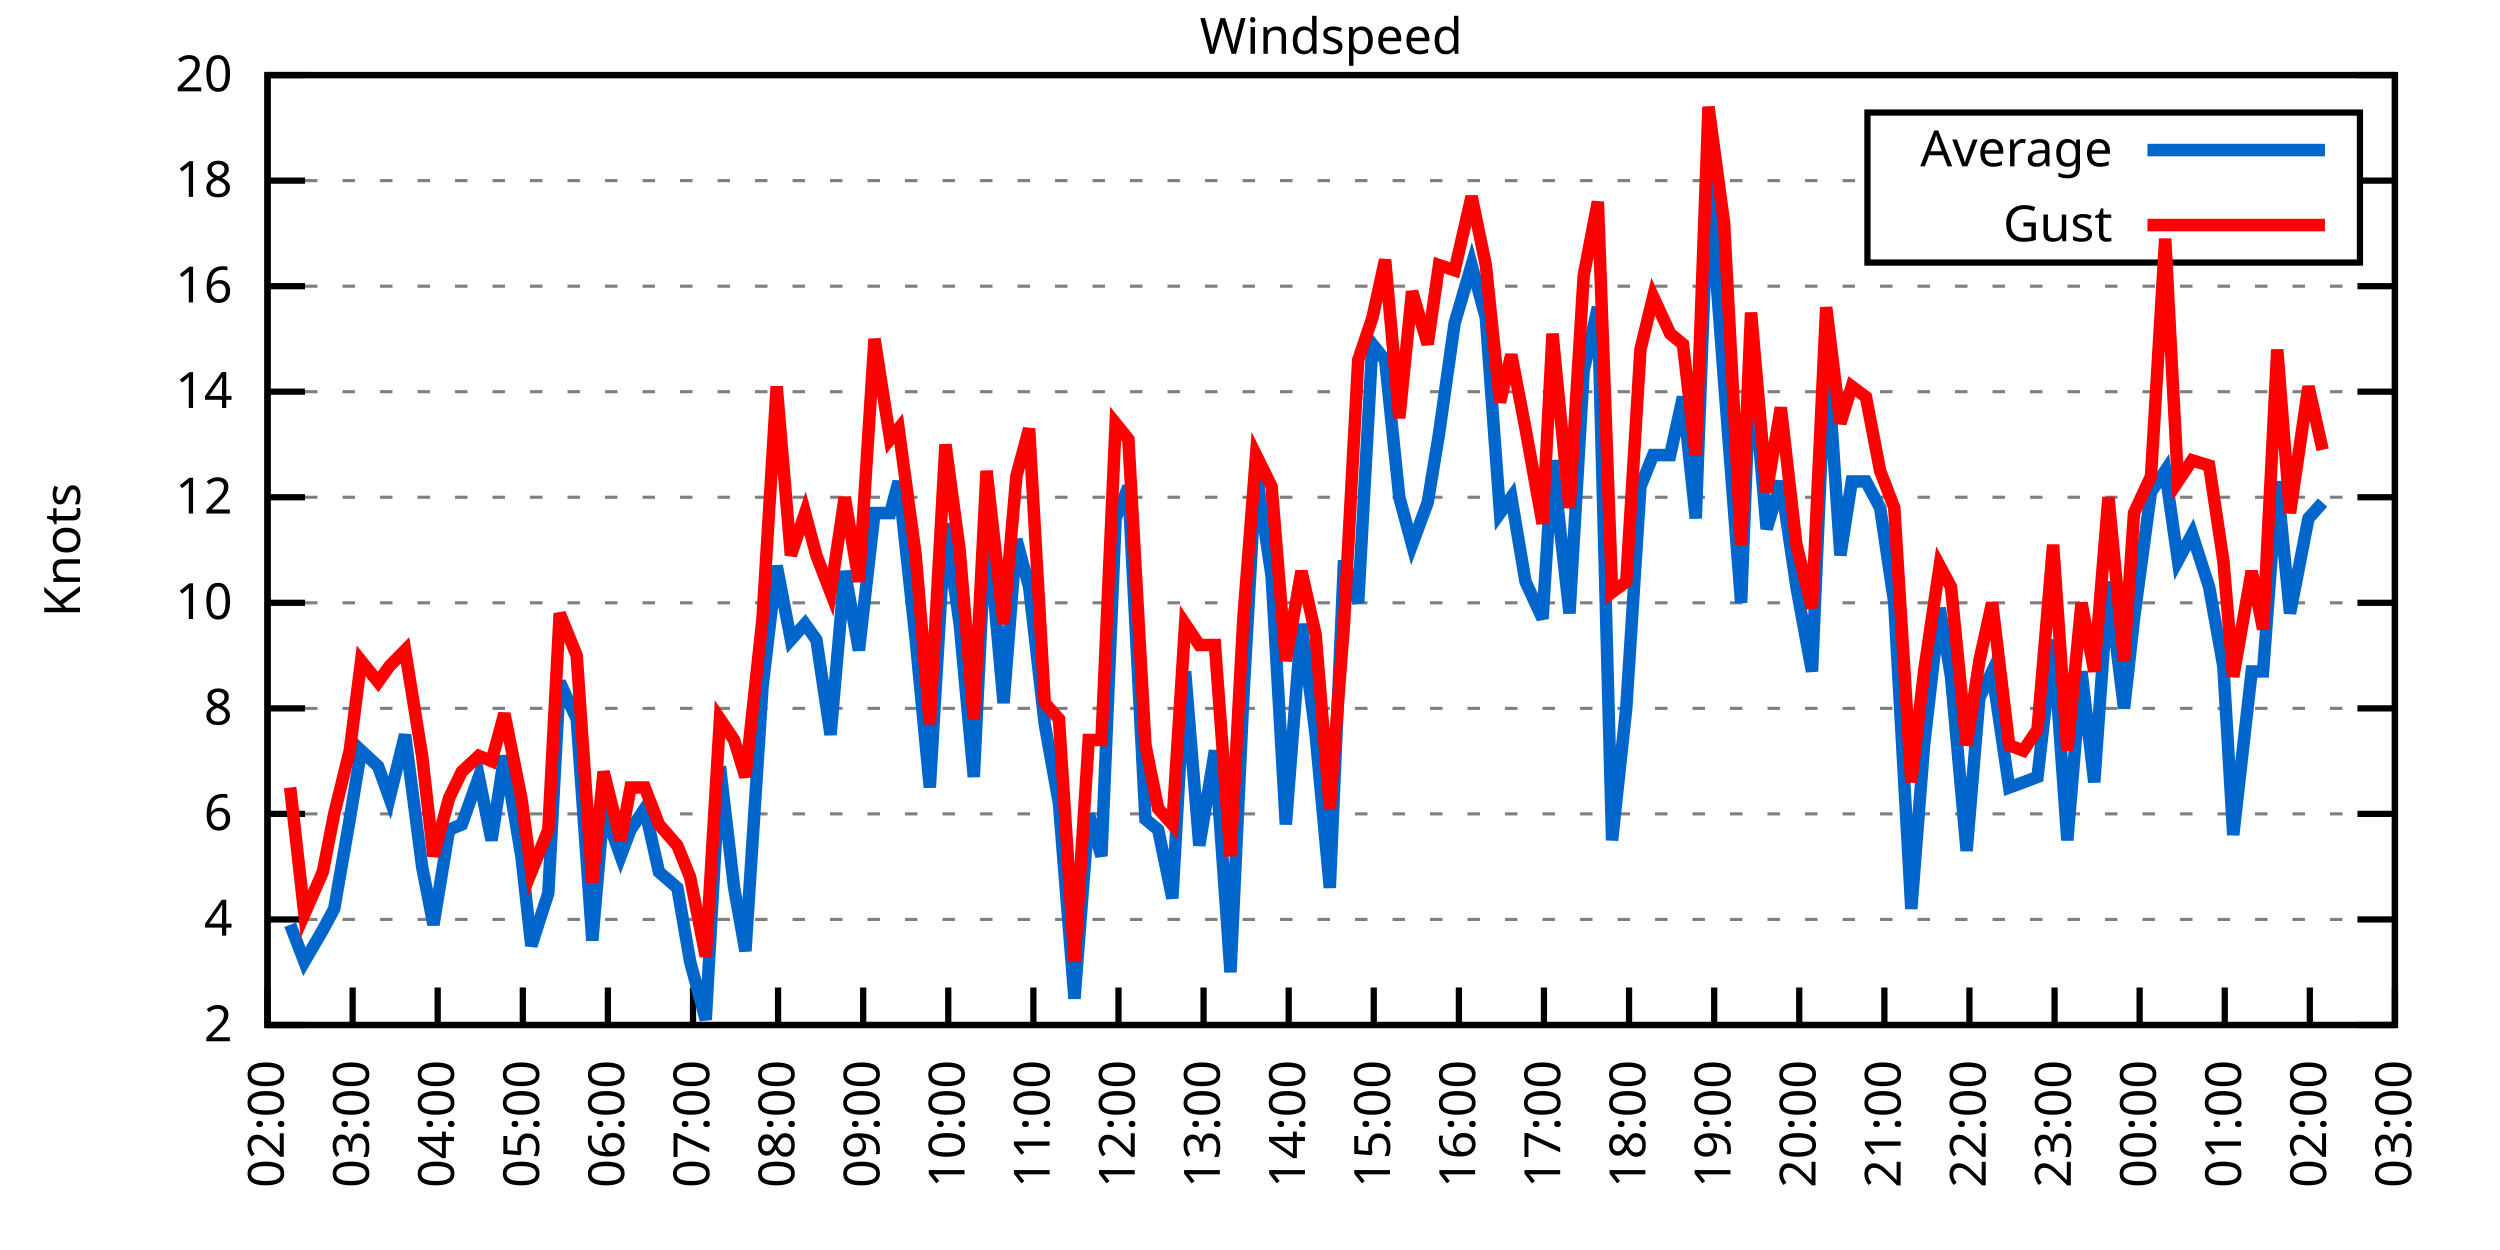
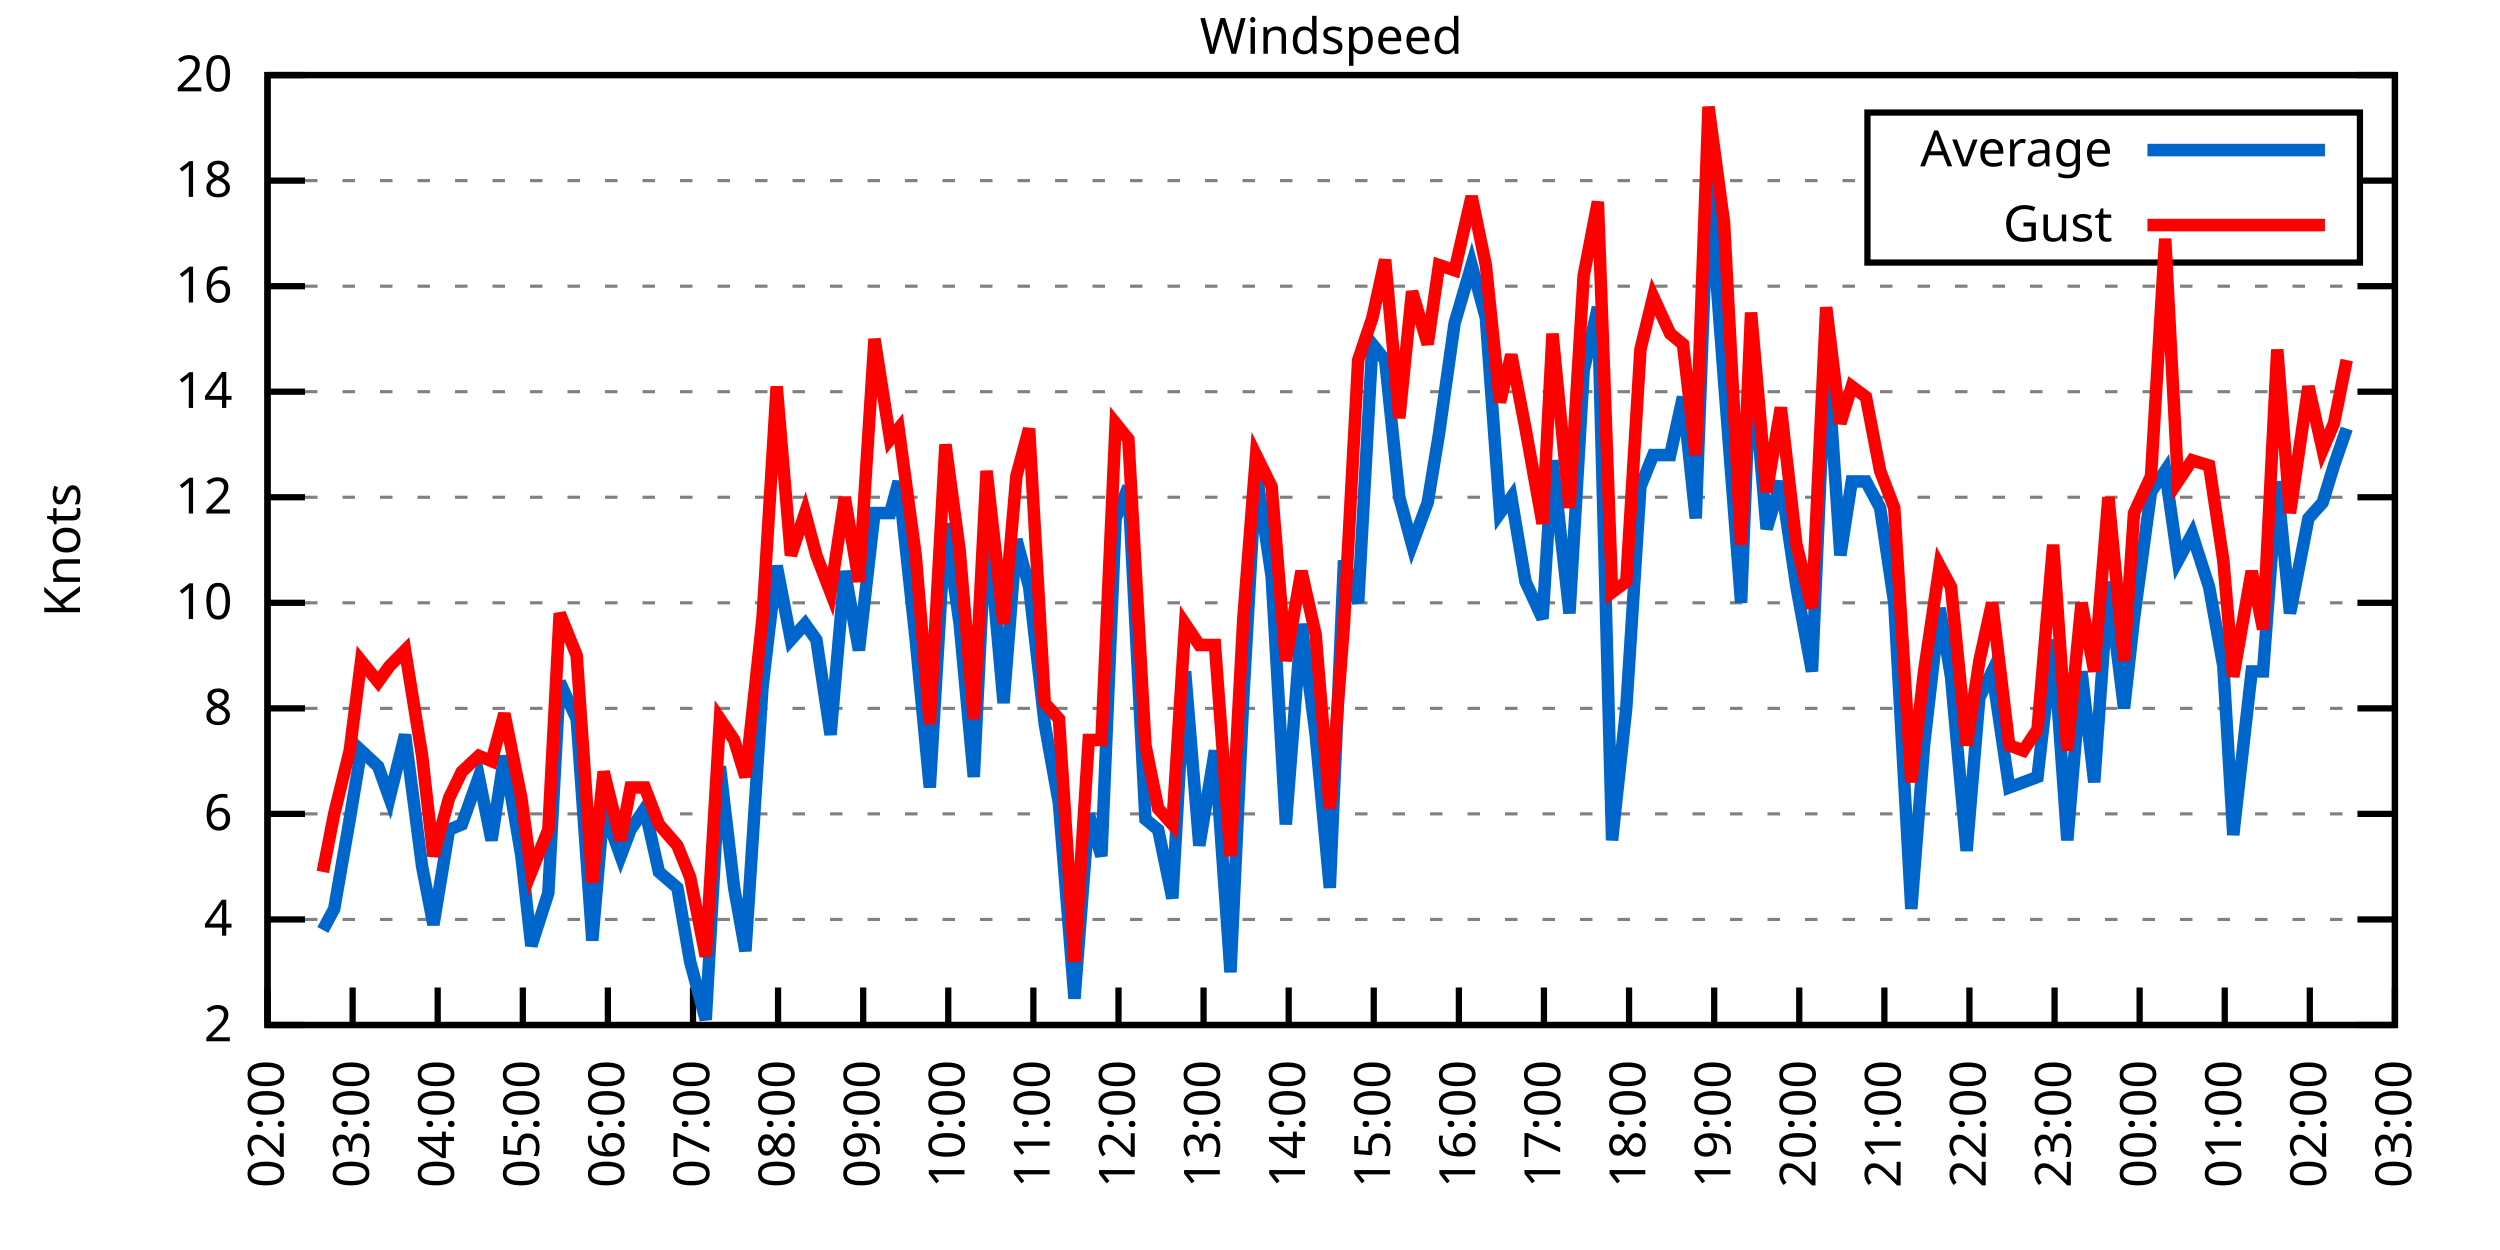
<svg xmlns="http://www.w3.org/2000/svg" xmlns:xlink="http://www.w3.org/1999/xlink" width="400" height="200" viewBox="0 0 400 200">
  <g id="gnuplot_canvas">
    <rect x="0" y="0" width="400" height="200" fill="none" />
    <defs>
      <circle id="gpDot" r="0.5" stroke-width="0.5" stroke="currentColor" />
      <path id="gpPt0" stroke-width="0.333" stroke="currentColor" d="M-1,0 h2 M0,-1 v2" />
      <path id="gpPt1" stroke-width="0.333" stroke="currentColor" d="M-1,-1 L1,1 M1,-1 L-1,1" />
      <path id="gpPt2" stroke-width="0.333" stroke="currentColor" d="M-1,0 L1,0 M0,-1 L0,1 M-1,-1 L1,1 M-1,1 L1,-1" />
      <rect id="gpPt3" stroke-width="0.333" stroke="currentColor" x="-1" y="-1" width="2" height="2" />
      <rect id="gpPt4" stroke-width="0.333" stroke="currentColor" fill="currentColor" x="-1" y="-1" width="2" height="2" />
      <circle id="gpPt5" stroke-width="0.333" stroke="currentColor" cx="0" cy="0" r="1" />
      <use xlink:href="#gpPt5" id="gpPt6" fill="currentColor" stroke="none" />
      <path id="gpPt7" stroke-width="0.333" stroke="currentColor" d="M0,-1.33 L-1.33,0.67 L1.33,0.67 z" />
      <use xlink:href="#gpPt7" id="gpPt8" fill="currentColor" stroke="none" />
      <use xlink:href="#gpPt7" id="gpPt9" stroke="currentColor" transform="rotate(180)" />
      <use xlink:href="#gpPt9" id="gpPt10" fill="currentColor" stroke="none" />
      <use xlink:href="#gpPt3" id="gpPt11" stroke="currentColor" transform="rotate(45)" />
      <use xlink:href="#gpPt11" id="gpPt12" fill="currentColor" stroke="none" />
      <path id="gpPt13" stroke-width="0.333" stroke="currentColor" d="M0,1.330 L1.265,0.411 L0.782,-1.067 L-0.782,-1.076 L-1.265,0.411 z" />
      <use xlink:href="#gpPt13" id="gpPt14" fill="currentColor" stroke="none" />
      <filter id="textbox" filterUnits="objectBoundingBox" x="0" y="0" height="1" width="1">
        <feFlood flood-color="white" flood-opacity="1" result="bgnd" />
        <feComposite in="SourceGraphic" in2="bgnd" operator="atop" />
      </filter>
      <filter id="greybox" filterUnits="objectBoundingBox" x="0" y="0" height="1" width="1">
        <feFlood flood-color="lightgrey" flood-opacity="1" result="grey" />
        <feComposite in="SourceGraphic" in2="grey" operator="atop" />
      </filter>
    </defs>
    <g fill="none" color="white" stroke="currentColor" stroke-width="1.00" stroke-linecap="butt" stroke-linejoin="miter">
</g>
    <g fill="none" color="black" stroke="currentColor" stroke-width="1.00" stroke-linecap="butt" stroke-linejoin="miter">
      <g stroke="none" shape-rendering="crispEdges">
        <polygon fill="rgb(255, 255, 255)" points="42.80,164.00 383.18,164.00 383.18,12.02 42.80,12.02 " />
      </g>
    </g>
    <g fill="none" color="black" stroke="currentColor" stroke-width="1.00" stroke-linecap="butt" stroke-linejoin="miter">
</g>
    <g fill="none" color="black" stroke="black" stroke-width="0.50" stroke-linecap="butt" stroke-linejoin="miter">
</g>
    <g fill="none" color="gray" stroke="currentColor" stroke-width="0.50" stroke-linecap="butt" stroke-linejoin="miter">
      <path stroke="gray" stroke-dasharray="2,4" class="gridline" d="M42.80,164.00 L383.19,164.00  " />
    </g>
    <g fill="none" color="gray" stroke="gray" stroke-width="1.00" stroke-linecap="butt" stroke-linejoin="miter">
</g>
    <g fill="none" color="black" stroke="currentColor" stroke-width="1.00" stroke-linecap="butt" stroke-linejoin="miter">
      <path stroke="black" d="M42.80,164.00 L48.80,164.00 M383.19,164.00 L377.19,164.00  " />
      <g transform="translate(37.20,166.60)" stroke="none" fill="black" font-family="Sans" font-size="8.00" text-anchor="end">
        <text>
          <tspan font-family="Sans"> 2</tspan>
        </text>
      </g>
    </g>
    <g fill="none" color="black" stroke="currentColor" stroke-width="1.00" stroke-linecap="butt" stroke-linejoin="miter">
</g>
    <g fill="none" color="black" stroke="black" stroke-width="0.50" stroke-linecap="butt" stroke-linejoin="miter">
</g>
    <g fill="none" color="gray" stroke="currentColor" stroke-width="0.50" stroke-linecap="butt" stroke-linejoin="miter">
      <path stroke="gray" stroke-dasharray="2,4" class="gridline" d="M42.80,147.11 L383.19,147.11  " />
    </g>
    <g fill="none" color="gray" stroke="gray" stroke-width="1.00" stroke-linecap="butt" stroke-linejoin="miter">
</g>
    <g fill="none" color="black" stroke="currentColor" stroke-width="1.00" stroke-linecap="butt" stroke-linejoin="miter">
      <path stroke="black" d="M42.80,147.11 L48.80,147.11 M383.19,147.11 L377.19,147.11  " />
      <g transform="translate(37.20,149.71)" stroke="none" fill="black" font-family="Sans" font-size="8.00" text-anchor="end">
        <text>
          <tspan font-family="Sans"> 4</tspan>
        </text>
      </g>
    </g>
    <g fill="none" color="black" stroke="currentColor" stroke-width="1.00" stroke-linecap="butt" stroke-linejoin="miter">
</g>
    <g fill="none" color="black" stroke="black" stroke-width="0.50" stroke-linecap="butt" stroke-linejoin="miter">
</g>
    <g fill="none" color="gray" stroke="currentColor" stroke-width="0.50" stroke-linecap="butt" stroke-linejoin="miter">
      <path stroke="gray" stroke-dasharray="2,4" class="gridline" d="M42.80,130.22 L383.19,130.22  " />
    </g>
    <g fill="none" color="gray" stroke="gray" stroke-width="1.00" stroke-linecap="butt" stroke-linejoin="miter">
</g>
    <g fill="none" color="black" stroke="currentColor" stroke-width="1.00" stroke-linecap="butt" stroke-linejoin="miter">
      <path stroke="black" d="M42.80,130.22 L48.80,130.22 M383.19,130.22 L377.19,130.22  " />
      <g transform="translate(37.20,132.82)" stroke="none" fill="black" font-family="Sans" font-size="8.00" text-anchor="end">
        <text>
          <tspan font-family="Sans"> 6</tspan>
        </text>
      </g>
    </g>
    <g fill="none" color="black" stroke="currentColor" stroke-width="1.00" stroke-linecap="butt" stroke-linejoin="miter">
</g>
    <g fill="none" color="black" stroke="black" stroke-width="0.50" stroke-linecap="butt" stroke-linejoin="miter">
</g>
    <g fill="none" color="gray" stroke="currentColor" stroke-width="0.50" stroke-linecap="butt" stroke-linejoin="miter">
      <path stroke="gray" stroke-dasharray="2,4" class="gridline" d="M42.80,113.34 L383.19,113.34  " />
    </g>
    <g fill="none" color="gray" stroke="gray" stroke-width="1.00" stroke-linecap="butt" stroke-linejoin="miter">
</g>
    <g fill="none" color="black" stroke="currentColor" stroke-width="1.00" stroke-linecap="butt" stroke-linejoin="miter">
      <path stroke="black" d="M42.80,113.34 L48.80,113.34 M383.19,113.34 L377.19,113.34  " />
      <g transform="translate(37.20,115.94)" stroke="none" fill="black" font-family="Sans" font-size="8.00" text-anchor="end">
        <text>
          <tspan font-family="Sans"> 8</tspan>
        </text>
      </g>
    </g>
    <g fill="none" color="black" stroke="currentColor" stroke-width="1.00" stroke-linecap="butt" stroke-linejoin="miter">
</g>
    <g fill="none" color="black" stroke="black" stroke-width="0.50" stroke-linecap="butt" stroke-linejoin="miter">
</g>
    <g fill="none" color="gray" stroke="currentColor" stroke-width="0.50" stroke-linecap="butt" stroke-linejoin="miter">
      <path stroke="gray" stroke-dasharray="2,4" class="gridline" d="M42.80,96.45 L383.19,96.45  " />
    </g>
    <g fill="none" color="gray" stroke="gray" stroke-width="1.00" stroke-linecap="butt" stroke-linejoin="miter">
</g>
    <g fill="none" color="black" stroke="currentColor" stroke-width="1.00" stroke-linecap="butt" stroke-linejoin="miter">
      <path stroke="black" d="M42.80,96.45 L48.80,96.45 M383.19,96.45 L377.19,96.45  " />
      <g transform="translate(37.20,99.05)" stroke="none" fill="black" font-family="Sans" font-size="8.00" text-anchor="end">
        <text>
          <tspan font-family="Sans"> 10</tspan>
        </text>
      </g>
    </g>
    <g fill="none" color="black" stroke="currentColor" stroke-width="1.00" stroke-linecap="butt" stroke-linejoin="miter">
</g>
    <g fill="none" color="black" stroke="black" stroke-width="0.50" stroke-linecap="butt" stroke-linejoin="miter">
</g>
    <g fill="none" color="gray" stroke="currentColor" stroke-width="0.50" stroke-linecap="butt" stroke-linejoin="miter">
      <path stroke="gray" stroke-dasharray="2,4" class="gridline" d="M42.80,79.56 L383.19,79.56  " />
    </g>
    <g fill="none" color="gray" stroke="gray" stroke-width="1.00" stroke-linecap="butt" stroke-linejoin="miter">
</g>
    <g fill="none" color="black" stroke="currentColor" stroke-width="1.00" stroke-linecap="butt" stroke-linejoin="miter">
      <path stroke="black" d="M42.80,79.56 L48.80,79.56 M383.19,79.56 L377.19,79.56  " />
      <g transform="translate(37.20,82.16)" stroke="none" fill="black" font-family="Sans" font-size="8.00" text-anchor="end">
        <text>
          <tspan font-family="Sans"> 12</tspan>
        </text>
      </g>
    </g>
    <g fill="none" color="black" stroke="currentColor" stroke-width="1.00" stroke-linecap="butt" stroke-linejoin="miter">
</g>
    <g fill="none" color="black" stroke="black" stroke-width="0.50" stroke-linecap="butt" stroke-linejoin="miter">
</g>
    <g fill="none" color="gray" stroke="currentColor" stroke-width="0.50" stroke-linecap="butt" stroke-linejoin="miter">
      <path stroke="gray" stroke-dasharray="2,4" class="gridline" d="M42.80,62.67 L383.19,62.67  " />
    </g>
    <g fill="none" color="gray" stroke="gray" stroke-width="1.00" stroke-linecap="butt" stroke-linejoin="miter">
</g>
    <g fill="none" color="black" stroke="currentColor" stroke-width="1.00" stroke-linecap="butt" stroke-linejoin="miter">
      <path stroke="black" d="M42.80,62.67 L48.80,62.67 M383.19,62.67 L377.19,62.67  " />
      <g transform="translate(37.20,65.27)" stroke="none" fill="black" font-family="Sans" font-size="8.00" text-anchor="end">
        <text>
          <tspan font-family="Sans"> 14</tspan>
        </text>
      </g>
    </g>
    <g fill="none" color="black" stroke="currentColor" stroke-width="1.00" stroke-linecap="butt" stroke-linejoin="miter">
</g>
    <g fill="none" color="black" stroke="black" stroke-width="0.50" stroke-linecap="butt" stroke-linejoin="miter">
</g>
    <g fill="none" color="gray" stroke="currentColor" stroke-width="0.50" stroke-linecap="butt" stroke-linejoin="miter">
      <path stroke="gray" stroke-dasharray="2,4" class="gridline" d="M42.80,45.79 L383.19,45.79  " />
    </g>
    <g fill="none" color="gray" stroke="gray" stroke-width="1.00" stroke-linecap="butt" stroke-linejoin="miter">
</g>
    <g fill="none" color="black" stroke="currentColor" stroke-width="1.00" stroke-linecap="butt" stroke-linejoin="miter">
      <path stroke="black" d="M42.80,45.79 L48.80,45.79 M383.19,45.79 L377.19,45.79  " />
      <g transform="translate(37.20,48.39)" stroke="none" fill="black" font-family="Sans" font-size="8.00" text-anchor="end">
        <text>
          <tspan font-family="Sans"> 16</tspan>
        </text>
      </g>
    </g>
    <g fill="none" color="black" stroke="currentColor" stroke-width="1.00" stroke-linecap="butt" stroke-linejoin="miter">
</g>
    <g fill="none" color="black" stroke="black" stroke-width="0.50" stroke-linecap="butt" stroke-linejoin="miter">
</g>
    <g fill="none" color="gray" stroke="currentColor" stroke-width="0.50" stroke-linecap="butt" stroke-linejoin="miter">
      <path stroke="gray" stroke-dasharray="2,4" class="gridline" d="M42.80,28.90 L298.79,28.90 M377.59,28.90 L383.19,28.90  " />
    </g>
    <g fill="none" color="gray" stroke="gray" stroke-width="1.00" stroke-linecap="butt" stroke-linejoin="miter">
</g>
    <g fill="none" color="black" stroke="currentColor" stroke-width="1.00" stroke-linecap="butt" stroke-linejoin="miter">
      <path stroke="black" d="M42.80,28.90 L48.80,28.90 M383.19,28.90 L377.19,28.90  " />
      <g transform="translate(37.20,31.50)" stroke="none" fill="black" font-family="Sans" font-size="8.00" text-anchor="end">
        <text>
          <tspan font-family="Sans"> 18</tspan>
        </text>
      </g>
    </g>
    <g fill="none" color="black" stroke="currentColor" stroke-width="1.00" stroke-linecap="butt" stroke-linejoin="miter">
</g>
    <g fill="none" color="black" stroke="black" stroke-width="0.50" stroke-linecap="butt" stroke-linejoin="miter">
</g>
    <g fill="none" color="gray" stroke="currentColor" stroke-width="0.50" stroke-linecap="butt" stroke-linejoin="miter">
      <path stroke="gray" stroke-dasharray="2,4" class="gridline" d="M42.80,12.01 L383.19,12.01  " />
    </g>
    <g fill="none" color="gray" stroke="gray" stroke-width="1.00" stroke-linecap="butt" stroke-linejoin="miter">
</g>
    <g fill="none" color="black" stroke="currentColor" stroke-width="1.00" stroke-linecap="butt" stroke-linejoin="miter">
      <path stroke="black" d="M42.80,12.01 L48.80,12.01 M383.19,12.01 L377.19,12.01  " />
      <g transform="translate(37.20,14.61)" stroke="none" fill="black" font-family="Sans" font-size="8.00" text-anchor="end">
        <text>
          <tspan font-family="Sans"> 20</tspan>
        </text>
      </g>
    </g>
    <g fill="none" color="black" stroke="currentColor" stroke-width="1.00" stroke-linecap="butt" stroke-linejoin="miter">
      <path stroke="black" d="M42.80,164.00 L42.80,158.00  " />
      <g transform="translate(45.40,169.60) rotate(270.00)" stroke="none" fill="black" font-family="Sans" font-size="8.00" text-anchor="end">
        <text>
          <tspan font-family="Sans">02:00</tspan>
        </text>
      </g>
    </g>
    <g fill="none" color="black" stroke="currentColor" stroke-width="1.00" stroke-linecap="butt" stroke-linejoin="miter">
      <path stroke="black" d="M56.42,164.00 L56.42,158.00  " />
      <g transform="translate(59.02,169.60) rotate(270.00)" stroke="none" fill="black" font-family="Sans" font-size="8.00" text-anchor="end">
        <text>
          <tspan font-family="Sans">03:00</tspan>
        </text>
      </g>
    </g>
    <g fill="none" color="black" stroke="currentColor" stroke-width="1.00" stroke-linecap="butt" stroke-linejoin="miter">
      <path stroke="black" d="M70.03,164.00 L70.03,158.00  " />
      <g transform="translate(72.63,169.60) rotate(270.00)" stroke="none" fill="black" font-family="Sans" font-size="8.00" text-anchor="end">
        <text>
          <tspan font-family="Sans">04:00</tspan>
        </text>
      </g>
    </g>
    <g fill="none" color="black" stroke="currentColor" stroke-width="1.00" stroke-linecap="butt" stroke-linejoin="miter">
      <path stroke="black" d="M83.65,164.00 L83.65,158.00  " />
      <g transform="translate(86.25,169.60) rotate(270.00)" stroke="none" fill="black" font-family="Sans" font-size="8.00" text-anchor="end">
        <text>
          <tspan font-family="Sans">05:00</tspan>
        </text>
      </g>
    </g>
    <g fill="none" color="black" stroke="currentColor" stroke-width="1.00" stroke-linecap="butt" stroke-linejoin="miter">
      <path stroke="black" d="M97.26,164.00 L97.26,158.00  " />
      <g transform="translate(99.86,169.60) rotate(270.00)" stroke="none" fill="black" font-family="Sans" font-size="8.00" text-anchor="end">
        <text>
          <tspan font-family="Sans">06:00</tspan>
        </text>
      </g>
    </g>
    <g fill="none" color="black" stroke="currentColor" stroke-width="1.00" stroke-linecap="butt" stroke-linejoin="miter">
      <path stroke="black" d="M110.88,164.00 L110.88,158.00  " />
      <g transform="translate(113.48,169.60) rotate(270.00)" stroke="none" fill="black" font-family="Sans" font-size="8.00" text-anchor="end">
        <text>
          <tspan font-family="Sans">07:00</tspan>
        </text>
      </g>
    </g>
    <g fill="none" color="black" stroke="currentColor" stroke-width="1.00" stroke-linecap="butt" stroke-linejoin="miter">
      <path stroke="black" d="M124.49,164.00 L124.49,158.00  " />
      <g transform="translate(127.09,169.60) rotate(270.00)" stroke="none" fill="black" font-family="Sans" font-size="8.00" text-anchor="end">
        <text>
          <tspan font-family="Sans">08:00</tspan>
        </text>
      </g>
    </g>
    <g fill="none" color="black" stroke="currentColor" stroke-width="1.00" stroke-linecap="butt" stroke-linejoin="miter">
      <path stroke="black" d="M138.11,164.00 L138.11,158.00  " />
      <g transform="translate(140.71,169.60) rotate(270.00)" stroke="none" fill="black" font-family="Sans" font-size="8.00" text-anchor="end">
        <text>
          <tspan font-family="Sans">09:00</tspan>
        </text>
      </g>
    </g>
    <g fill="none" color="black" stroke="currentColor" stroke-width="1.00" stroke-linecap="butt" stroke-linejoin="miter">
      <path stroke="black" d="M151.72,164.00 L151.72,158.00  " />
      <g transform="translate(154.32,169.60) rotate(270.00)" stroke="none" fill="black" font-family="Sans" font-size="8.00" text-anchor="end">
        <text>
          <tspan font-family="Sans">10:00</tspan>
        </text>
      </g>
    </g>
    <g fill="none" color="black" stroke="currentColor" stroke-width="1.00" stroke-linecap="butt" stroke-linejoin="miter">
      <path stroke="black" d="M165.34,164.00 L165.34,158.00  " />
      <g transform="translate(167.94,169.60) rotate(270.00)" stroke="none" fill="black" font-family="Sans" font-size="8.00" text-anchor="end">
        <text>
          <tspan font-family="Sans">11:00</tspan>
        </text>
      </g>
    </g>
    <g fill="none" color="black" stroke="currentColor" stroke-width="1.00" stroke-linecap="butt" stroke-linejoin="miter">
      <path stroke="black" d="M178.96,164.00 L178.96,158.00  " />
      <g transform="translate(181.56,169.60) rotate(270.00)" stroke="none" fill="black" font-family="Sans" font-size="8.00" text-anchor="end">
        <text>
          <tspan font-family="Sans">12:00</tspan>
        </text>
      </g>
    </g>
    <g fill="none" color="black" stroke="currentColor" stroke-width="1.00" stroke-linecap="butt" stroke-linejoin="miter">
      <path stroke="black" d="M192.57,164.00 L192.57,158.00  " />
      <g transform="translate(195.17,169.60) rotate(270.00)" stroke="none" fill="black" font-family="Sans" font-size="8.00" text-anchor="end">
        <text>
          <tspan font-family="Sans">13:00</tspan>
        </text>
      </g>
    </g>
    <g fill="none" color="black" stroke="currentColor" stroke-width="1.00" stroke-linecap="butt" stroke-linejoin="miter">
      <path stroke="black" d="M206.19,164.00 L206.19,158.00  " />
      <g transform="translate(208.79,169.60) rotate(270.00)" stroke="none" fill="black" font-family="Sans" font-size="8.00" text-anchor="end">
        <text>
          <tspan font-family="Sans">14:00</tspan>
        </text>
      </g>
    </g>
    <g fill="none" color="black" stroke="currentColor" stroke-width="1.00" stroke-linecap="butt" stroke-linejoin="miter">
      <path stroke="black" d="M219.80,164.00 L219.80,158.00  " />
      <g transform="translate(222.40,169.60) rotate(270.00)" stroke="none" fill="black" font-family="Sans" font-size="8.00" text-anchor="end">
        <text>
          <tspan font-family="Sans">15:00</tspan>
        </text>
      </g>
    </g>
    <g fill="none" color="black" stroke="currentColor" stroke-width="1.00" stroke-linecap="butt" stroke-linejoin="miter">
      <path stroke="black" d="M233.42,164.00 L233.42,158.00  " />
      <g transform="translate(236.02,169.60) rotate(270.00)" stroke="none" fill="black" font-family="Sans" font-size="8.00" text-anchor="end">
        <text>
          <tspan font-family="Sans">16:00</tspan>
        </text>
      </g>
    </g>
    <g fill="none" color="black" stroke="currentColor" stroke-width="1.00" stroke-linecap="butt" stroke-linejoin="miter">
      <path stroke="black" d="M247.03,164.00 L247.03,158.00  " />
      <g transform="translate(249.63,169.60) rotate(270.00)" stroke="none" fill="black" font-family="Sans" font-size="8.00" text-anchor="end">
        <text>
          <tspan font-family="Sans">17:00</tspan>
        </text>
      </g>
    </g>
    <g fill="none" color="black" stroke="currentColor" stroke-width="1.00" stroke-linecap="butt" stroke-linejoin="miter">
      <path stroke="black" d="M260.65,164.00 L260.65,158.00  " />
      <g transform="translate(263.25,169.60) rotate(270.00)" stroke="none" fill="black" font-family="Sans" font-size="8.00" text-anchor="end">
        <text>
          <tspan font-family="Sans">18:00</tspan>
        </text>
      </g>
    </g>
    <g fill="none" color="black" stroke="currentColor" stroke-width="1.00" stroke-linecap="butt" stroke-linejoin="miter">
      <path stroke="black" d="M274.27,164.00 L274.27,158.00  " />
      <g transform="translate(276.87,169.60) rotate(270.00)" stroke="none" fill="black" font-family="Sans" font-size="8.00" text-anchor="end">
        <text>
          <tspan font-family="Sans">19:00</tspan>
        </text>
      </g>
    </g>
    <g fill="none" color="black" stroke="currentColor" stroke-width="1.00" stroke-linecap="butt" stroke-linejoin="miter">
      <path stroke="black" d="M287.88,164.00 L287.88,158.00  " />
      <g transform="translate(290.48,169.60) rotate(270.00)" stroke="none" fill="black" font-family="Sans" font-size="8.00" text-anchor="end">
        <text>
          <tspan font-family="Sans">20:00</tspan>
        </text>
      </g>
    </g>
    <g fill="none" color="black" stroke="currentColor" stroke-width="1.00" stroke-linecap="butt" stroke-linejoin="miter">
      <path stroke="black" d="M301.50,164.00 L301.50,158.00  " />
      <g transform="translate(304.10,169.60) rotate(270.00)" stroke="none" fill="black" font-family="Sans" font-size="8.00" text-anchor="end">
        <text>
          <tspan font-family="Sans">21:00</tspan>
        </text>
      </g>
    </g>
    <g fill="none" color="black" stroke="currentColor" stroke-width="1.00" stroke-linecap="butt" stroke-linejoin="miter">
      <path stroke="black" d="M315.11,164.00 L315.11,158.00  " />
      <g transform="translate(317.71,169.60) rotate(270.00)" stroke="none" fill="black" font-family="Sans" font-size="8.00" text-anchor="end">
        <text>
          <tspan font-family="Sans">22:00</tspan>
        </text>
      </g>
    </g>
    <g fill="none" color="black" stroke="currentColor" stroke-width="1.00" stroke-linecap="butt" stroke-linejoin="miter">
      <path stroke="black" d="M328.73,164.00 L328.73,158.00  " />
      <g transform="translate(331.33,169.60) rotate(270.00)" stroke="none" fill="black" font-family="Sans" font-size="8.00" text-anchor="end">
        <text>
          <tspan font-family="Sans">23:00</tspan>
        </text>
      </g>
    </g>
    <g fill="none" color="black" stroke="currentColor" stroke-width="1.00" stroke-linecap="butt" stroke-linejoin="miter">
      <path stroke="black" d="M342.34,164.00 L342.34,158.00  " />
      <g transform="translate(344.94,169.60) rotate(270.00)" stroke="none" fill="black" font-family="Sans" font-size="8.00" text-anchor="end">
        <text>
          <tspan font-family="Sans">00:00</tspan>
        </text>
      </g>
    </g>
    <g fill="none" color="black" stroke="currentColor" stroke-width="1.00" stroke-linecap="butt" stroke-linejoin="miter">
      <path stroke="black" d="M355.96,164.00 L355.96,158.00  " />
      <g transform="translate(358.56,169.60) rotate(270.00)" stroke="none" fill="black" font-family="Sans" font-size="8.00" text-anchor="end">
        <text>
          <tspan font-family="Sans">01:00</tspan>
        </text>
      </g>
    </g>
    <g fill="none" color="black" stroke="currentColor" stroke-width="1.00" stroke-linecap="butt" stroke-linejoin="miter">
      <path stroke="black" d="M369.57,164.00 L369.57,158.00  " />
      <g transform="translate(372.17,169.60) rotate(270.00)" stroke="none" fill="black" font-family="Sans" font-size="8.00" text-anchor="end">
        <text>
          <tspan font-family="Sans">02:00</tspan>
        </text>
      </g>
    </g>
    <g fill="none" color="black" stroke="currentColor" stroke-width="1.00" stroke-linecap="butt" stroke-linejoin="miter">
      <path stroke="black" d="M383.19,164.00 L383.19,158.00  " />
      <g transform="translate(385.79,169.60) rotate(270.00)" stroke="none" fill="black" font-family="Sans" font-size="8.00" text-anchor="end">
        <text>
          <tspan font-family="Sans">03:00</tspan>
        </text>
      </g>
    </g>
    <g fill="none" color="black" stroke="currentColor" stroke-width="1.00" stroke-linecap="butt" stroke-linejoin="miter">
</g>
    <g fill="none" color="black" stroke="currentColor" stroke-width="1.00" stroke-linecap="butt" stroke-linejoin="miter">
      <path stroke="black" d="M42.80,12.01 L42.80,164.00 L383.19,164.00 L383.19,12.01 L42.80,12.01 Z  " />
    </g>
    <g fill="none" color="black" stroke="currentColor" stroke-width="1.00" stroke-linecap="butt" stroke-linejoin="miter">
</g>
    <g fill="none" color="black" stroke="currentColor" stroke-width="1.00" stroke-linecap="butt" stroke-linejoin="miter">
      <path stroke="black" d="M298.79,42.01 L298.79,18.01 L377.59,18.01 L377.59,42.01 L298.79,42.01 Z  " />
    </g>
    <g id="Windspeed_plot_1">
      <g fill="none" color="white" stroke="black" stroke-width="2.00" stroke-linecap="butt" stroke-linejoin="miter">
</g>
      <g fill="none" color="black" stroke="currentColor" stroke-width="2.00" stroke-linecap="butt" stroke-linejoin="miter">
        <g transform="translate(337.99,26.61)" stroke="none" fill="black" font-family="Sans" font-size="8.00" text-anchor="end">
          <text>
            <tspan font-family="Sans">Average</tspan>
          </text>
        </g>
      </g>
      <g fill="none" color="black" stroke="currentColor" stroke-width="2.00" stroke-linecap="butt" stroke-linejoin="miter">
-         <path stroke="rgb(  0, 102, 204)" d="M343.59,24.01 L371.99,24.01 M46.43,147.96 L48.70,153.87 L51.65,148.80 L53.47,145.42 L55.96,131.07 L57.78,120.09   L60.50,122.62 L62.32,127.69 L64.81,117.56 L67.54,138.67 L69.35,147.96 L71.85,132.76 L73.89,131.91 L76.61,124.31   L78.65,134.45 L80.70,120.94 L83.42,136.98 L85.01,151.33 L87.73,142.89 L89.55,109.11 L92.27,115.03 L94.77,150.49   L96.58,129.38 L99.30,136.98 L100.89,132.76 L103.16,129.38 L105.43,139.51 L108.38,142.05 L110.42,153.87 L112.92,163.16   L115.19,122.62 L117.46,142.05 L119.27,152.18 L122.00,109.96 L124.27,90.54 L126.54,102.36 L128.81,99.83 L130.62,102.36   L132.89,117.56 L135.16,91.38 L137.43,104.05 L139.92,82.09 L142.42,82.09 L143.78,77.03 L146.51,102.36 L148.77,126.00   L151.27,83.78 L153.54,99.83 L155.81,124.31 L157.85,82.09 L160.57,112.49 L162.62,86.32 L164.66,93.92 L167.16,115.87   L169.43,128.54 L171.92,159.78 L174.19,130.22 L176.23,136.98 L178.50,82.94 L180.54,77.87 L183.27,131.07 L185.31,132.76   L187.58,143.73 L189.62,107.43 L191.89,135.29 L194.39,120.09 L196.88,155.56 L198.93,111.65 L200.97,75.34 L203.46,92.23   L205.73,131.91 L208.23,99.83 L210.50,117.56 L212.77,142.05 L215.04,89.69 L217.31,96.45 L219.58,55.07 L221.62,57.61   L223.89,79.56 L225.93,87.16 L228.43,80.41 L230.24,69.43 L232.74,51.70 L235.46,42.41 L237.73,50.85 L240.00,82.09   L241.81,79.56 L244.08,93.07 L246.81,98.98 L248.40,73.65 L251.12,98.14 L253.39,59.30 L255.66,49.16 L257.93,134.45   L260.20,113.34 L262.47,77.87 L264.51,72.81 L267.23,72.81 L269.27,63.52 L271.32,82.94 L273.36,28.05 L275.85,60.98   L278.58,96.45 L280.17,55.92 L282.66,84.63 L284.93,77.03 L287.43,93.92 L289.92,107.43 L292.19,55.07 L294.46,88.85   L296.28,77.03 L298.55,77.03 L300.82,81.25 L303.08,96.45 L305.81,145.42 L307.85,119.25 L310.35,97.29 L312.16,108.27   L314.66,136.14 L316.70,111.65 L318.74,107.43 L321.47,126.00 L323.74,125.16 L326.00,124.31 L328.50,102.36 L330.77,134.45   L333.04,107.43 L335.08,125.16 L337.35,93.07 L339.85,113.34 L341.44,98.98 L344.16,78.72 L346.43,75.34 L348.47,89.69   L350.74,85.47 L353.46,93.92 L355.73,106.58 L357.32,133.60 L360.27,107.43 L362.09,107.43 L364.36,77.03 L366.40,98.14   L369.35,82.94 L371.62,80.41  " />
+         <path stroke="rgb(  0, 102, 204)" d="M343.59,24.01 L371.99,24.01 M51.65,148.80 L53.47,145.42 L55.96,131.07 L57.78,120.09 L60.50,122.62 L62.32,127.69   L64.81,117.56 L67.54,138.67 L69.35,147.96 L71.85,132.76 L73.89,131.91 L76.61,124.31 L78.65,134.45 L80.70,120.94   L83.42,136.98 L85.01,151.33 L87.73,142.89 L89.55,109.11 L92.27,115.03 L94.77,150.49 L96.58,129.38 L99.30,136.98   L100.89,132.76 L103.16,129.38 L105.43,139.51 L108.38,142.05 L110.42,153.87 L112.92,163.16 L115.19,122.62 L117.46,142.05   L119.27,152.18 L122.00,109.96 L124.27,90.54 L126.54,102.36 L128.81,99.83 L130.62,102.36 L132.89,117.56 L135.16,91.38   L137.43,104.05 L139.92,82.09 L142.42,82.09 L143.78,77.03 L146.51,102.36 L148.77,126.00 L151.27,83.78 L153.54,99.83   L155.81,124.31 L157.85,82.09 L160.57,112.49 L162.62,86.32 L164.66,93.92 L167.16,115.87 L169.43,128.54 L171.92,159.78   L174.19,130.22 L176.23,136.98 L178.50,82.94 L180.54,77.87 L183.27,131.07 L185.31,132.76 L187.58,143.73 L189.62,107.43   L191.89,135.29 L194.39,120.09 L196.88,155.56 L198.93,111.65 L200.97,75.34 L203.46,92.23 L205.73,131.91 L208.23,99.83   L210.50,117.56 L212.77,142.05 L215.04,89.69 L217.31,96.45 L219.58,55.07 L221.62,57.61 L223.89,79.56 L225.93,87.16   L228.43,80.41 L230.24,69.43 L232.74,51.70 L235.46,42.41 L237.73,50.85 L240.00,82.09 L241.81,79.56 L244.08,93.07   L246.81,98.98 L248.40,73.65 L251.12,98.14 L253.39,59.30 L255.66,49.16 L257.93,134.45 L260.20,113.34 L262.47,77.87   L264.51,72.81 L267.23,72.81 L269.27,63.52 L271.32,82.94 L273.36,28.05 L275.85,60.98 L278.58,96.45 L280.17,55.92   L282.66,84.63 L284.93,77.03 L287.43,93.92 L289.92,107.43 L292.19,55.07 L294.46,88.85 L296.28,77.03 L298.55,77.03   L300.82,81.25 L303.08,96.45 L305.81,145.42 L307.85,119.25 L310.35,97.29 L312.16,108.27 L314.66,136.14 L316.70,111.65   L318.74,107.43 L321.47,126.00 L323.74,125.16 L326.00,124.31 L328.50,102.36 L330.77,134.45 L333.04,107.43 L335.08,125.16   L337.35,93.07 L339.85,113.34 L341.44,98.98 L344.16,78.72 L346.43,75.34 L348.47,89.69 L350.74,85.47 L353.46,93.92   L355.73,106.58 L357.32,133.60 L360.27,107.43 L362.09,107.43 L364.36,77.03 L366.40,98.14 L369.35,82.94 L371.62,80.41   L373.43,74.49 L375.47,68.58  " />
      </g>
    </g>
    <g id="Windspeed_plot_2">
      <g fill="none" color="black" stroke="currentColor" stroke-width="2.00" stroke-linecap="butt" stroke-linejoin="miter">
        <g transform="translate(337.99,38.61)" stroke="none" fill="black" font-family="Sans" font-size="8.00" text-anchor="end">
          <text>
            <tspan font-family="Sans">Gust</tspan>
          </text>
        </g>
      </g>
      <g fill="none" color="black" stroke="currentColor" stroke-width="2.00" stroke-linecap="butt" stroke-linejoin="miter">
-         <path stroke="rgb(255,   0,   0)" d="M343.59,36.01 L371.99,36.01 M46.43,126.00 L48.70,146.27 L51.65,139.51 L53.47,130.22 L55.96,120.09 L57.78,105.74   L60.50,109.11 L62.32,106.58 L64.81,104.05 L67.54,120.94 L69.35,136.98 L71.85,127.69 L73.89,123.47 L76.61,120.94   L78.65,121.78 L80.70,114.18 L83.42,127.69 L85.01,139.51 L87.73,132.76 L89.55,98.14 L92.27,104.89 L94.77,141.20   L96.58,123.47 L99.30,134.45 L100.89,126.00 L103.16,126.00 L105.43,131.91 L108.38,135.29 L110.42,140.36 L112.92,153.02   L115.19,115.03 L117.46,118.40 L119.27,124.31 L122.00,98.98 L124.27,61.83 L126.54,88.85 L128.81,82.09 L130.62,88.85   L132.89,94.76 L135.16,79.56 L137.43,93.07 L139.92,54.23 L142.42,70.27 L143.78,68.58 L146.51,88.85 L148.77,115.87   L151.27,71.12 L153.54,88.00 L155.81,115.03 L157.85,75.34 L160.57,99.83 L162.62,76.18 L164.66,68.58 L167.16,112.49   L169.43,115.03 L171.92,153.87 L174.19,118.40 L176.23,118.40 L178.50,67.74 L180.54,70.27 L183.27,119.25 L185.31,129.38   L187.58,131.91 L189.62,99.83 L191.89,103.20 L194.39,103.20 L196.88,136.98 L198.93,98.98 L200.97,72.81 L203.46,77.87   L205.73,105.74 L208.23,91.38 L210.50,101.52 L212.77,129.38 L215.04,99.83 L217.31,57.61 L219.58,50.85 L221.62,41.56   L223.89,66.90 L225.93,46.63 L228.43,55.07 L230.24,42.41 L232.74,43.25 L235.46,31.43 L237.73,42.41 L240.00,64.36   L241.81,56.76 L244.08,68.58 L246.81,83.78 L248.40,53.39 L251.12,81.25 L253.39,44.10 L255.66,32.28 L257.93,94.76   L260.20,93.07 L262.47,55.92 L264.51,47.47 L267.23,53.39 L269.27,55.07 L271.32,72.81 L273.36,17.08 L275.85,35.65   L278.58,87.16 L280.17,50.01 L282.66,78.72 L284.93,65.21 L287.43,87.16 L289.92,97.29 L292.19,49.16 L294.46,67.74   L296.28,61.83 L298.55,63.52 L300.82,75.34 L303.08,81.25 L305.81,125.16 L307.85,107.43 L310.35,90.54 L312.16,93.92   L314.66,119.25 L316.70,105.74 L318.74,96.45 L321.47,119.25 L323.74,120.09 L326.00,116.71 L328.50,87.16 L330.77,120.09   L333.04,96.45 L335.08,107.43 L337.35,79.56 L339.85,105.74 L341.44,82.09 L344.16,76.18 L346.43,38.19 L348.47,77.03   L350.74,73.65 L353.46,74.49 L355.73,89.69 L357.32,108.27 L360.27,91.38 L362.09,100.67 L364.36,55.92 L366.40,82.09   L369.35,61.83 L371.62,71.96  " />
+         <path stroke="rgb(255,   0,   0)" d="M343.59,36.01 L371.99,36.01 M51.65,139.51 L53.47,130.22 L55.96,120.09 L57.78,105.74 L60.50,109.11 L62.32,106.58   L64.81,104.05 L67.54,120.94 L69.35,136.98 L71.85,127.69 L73.89,123.47 L76.61,120.94 L78.65,121.78 L80.70,114.18   L83.42,127.69 L85.01,139.51 L87.73,132.76 L89.55,98.14 L92.27,104.89 L94.77,141.20 L96.58,123.47 L99.30,134.45   L100.89,126.00 L103.16,126.00 L105.43,131.91 L108.38,135.29 L110.42,140.36 L112.92,153.02 L115.19,115.03 L117.46,118.40   L119.27,124.31 L122.00,98.98 L124.27,61.83 L126.54,88.85 L128.81,82.09 L130.62,88.85 L132.89,94.76 L135.16,79.56   L137.43,93.07 L139.92,54.23 L142.42,70.27 L143.78,68.58 L146.51,88.85 L148.77,115.87 L151.27,71.12 L153.54,88.00   L155.81,115.03 L157.85,75.34 L160.57,99.83 L162.62,76.18 L164.66,68.58 L167.16,112.49 L169.43,115.03 L171.92,153.87   L174.19,118.40 L176.23,118.40 L178.50,67.74 L180.54,70.27 L183.27,119.25 L185.31,129.38 L187.58,131.91 L189.62,99.83   L191.89,103.20 L194.39,103.20 L196.88,136.98 L198.93,98.98 L200.97,72.81 L203.46,77.87 L205.73,105.74 L208.23,91.38   L210.50,101.52 L212.77,129.38 L215.04,99.83 L217.31,57.61 L219.58,50.85 L221.62,41.56 L223.89,66.90 L225.93,46.63   L228.43,55.07 L230.24,42.41 L232.74,43.25 L235.46,31.43 L237.73,42.41 L240.00,64.36 L241.81,56.76 L244.08,68.58   L246.81,83.78 L248.40,53.39 L251.12,81.25 L253.39,44.10 L255.66,32.28 L257.93,94.76 L260.20,93.07 L262.47,55.92   L264.51,47.47 L267.23,53.39 L269.27,55.07 L271.32,72.81 L273.36,17.08 L275.85,35.65 L278.58,87.16 L280.17,50.01   L282.66,78.72 L284.93,65.21 L287.43,87.16 L289.92,97.29 L292.19,49.16 L294.46,67.74 L296.28,61.83 L298.55,63.52   L300.82,75.34 L303.08,81.25 L305.81,125.16 L307.85,107.43 L310.35,90.54 L312.16,93.92 L314.66,119.25 L316.70,105.74   L318.74,96.45 L321.47,119.25 L323.74,120.09 L326.00,116.71 L328.50,87.16 L330.77,120.09 L333.04,96.45 L335.08,107.43   L337.35,79.56 L339.85,105.74 L341.44,82.09 L344.16,76.18 L346.43,38.19 L348.47,77.03 L350.74,73.65 L353.46,74.49   L355.73,89.69 L357.32,108.27 L360.27,91.38 L362.09,100.67 L364.36,55.92 L366.40,82.09 L369.35,61.83 L371.62,71.96   L373.43,67.74 L375.47,57.61  " />
      </g>
    </g>
    <g fill="none" color="black" stroke="currentColor" stroke-width="2.00" stroke-linecap="butt" stroke-linejoin="miter">
</g>
    <g fill="none" color="black" stroke="black" stroke-width="1.00" stroke-linecap="butt" stroke-linejoin="miter">
</g>
    <g fill="none" color="black" stroke="currentColor" stroke-width="1.00" stroke-linecap="butt" stroke-linejoin="miter">
      <path stroke="black" d="M42.80,12.01 L42.80,164.00 L383.19,164.00 L383.19,12.01 L42.80,12.01 Z  " />
      <g transform="translate(12.80,88.01) rotate(270.00)" stroke="none" fill="black" font-family="Sans" font-size="8.00" text-anchor="middle">
        <text>
          <tspan font-family="Sans">Knots</tspan>
        </text>
      </g>
    </g>
    <g fill="none" color="black" stroke="currentColor" stroke-width="1.00" stroke-linecap="butt" stroke-linejoin="miter">
</g>
    <g fill="none" color="black" stroke="currentColor" stroke-width="1.00" stroke-linecap="butt" stroke-linejoin="miter">
      <g transform="translate(212.99,8.61)" stroke="none" fill="black" font-family="Sans" font-size="8.00" text-anchor="middle">
        <text>
          <tspan font-family="Sans">Windspeed</tspan>
        </text>
      </g>
    </g>
    <g fill="none" color="black" stroke="currentColor" stroke-width="1.00" stroke-linecap="butt" stroke-linejoin="miter">
</g>
  </g>
</svg>
